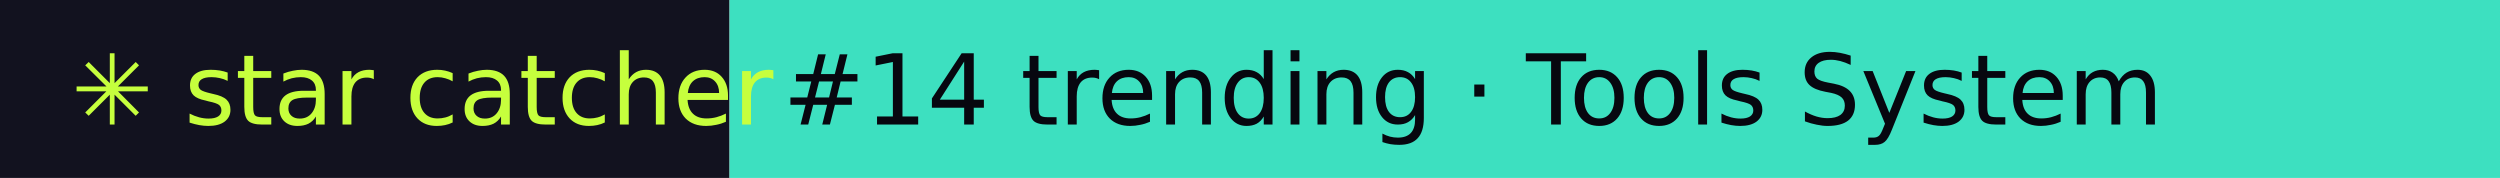
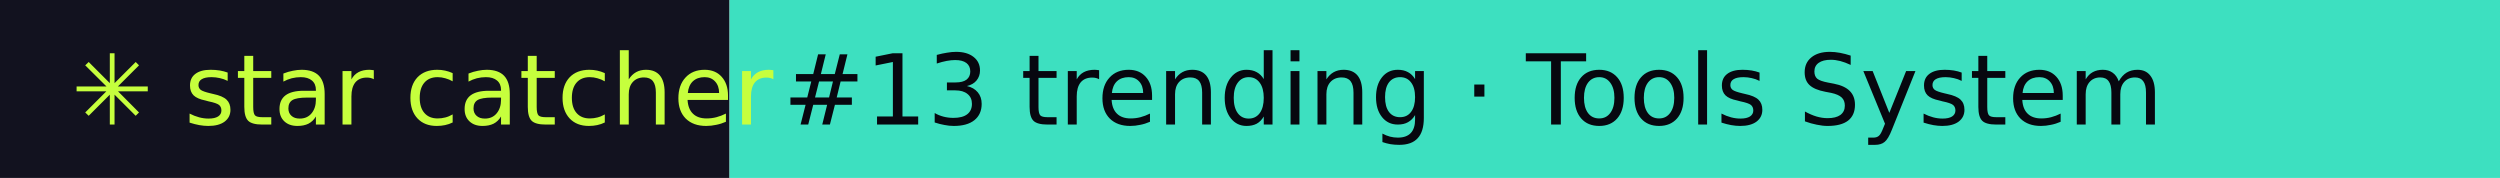
- <svg xmlns="http://www.w3.org/2000/svg" width="281" height="20" role="img" aria-label="star catcher: #14 trending · Tools System">
+ <svg xmlns="http://www.w3.org/2000/svg" width="281" height="20" role="img" aria-label="star catcher: #13 trending · Tools System">
  <rect width="82" height="20" fill="#12121F" />
  <rect x="82" width="199" height="20" fill="#3DE0C0" />
  <g font-family="Verdana,DejaVu Sans,sans-serif" font-size="11">
    <text x="8" y="14" fill="#C6FF3D">✳ star catcher</text>
-     <text x="88" y="14" fill="#07070F">#14 trending · Tools System</text>
+     <text x="88" y="14" fill="#07070F">#13 trending · Tools System</text>
  </g>
</svg>
